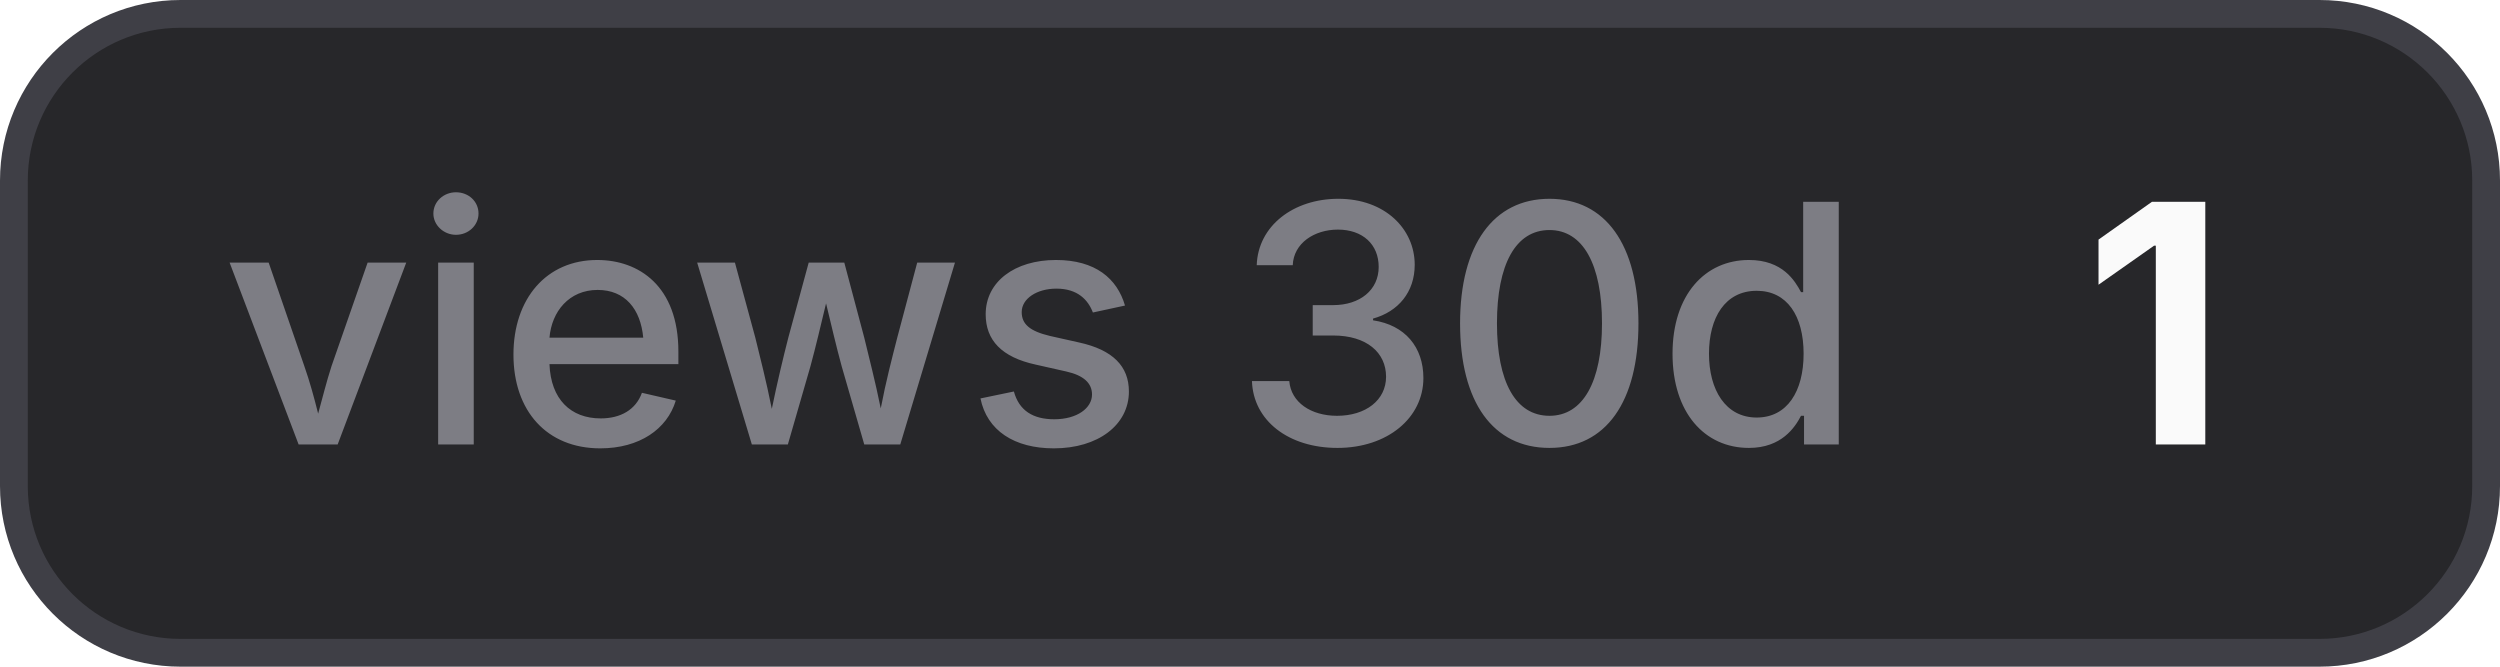
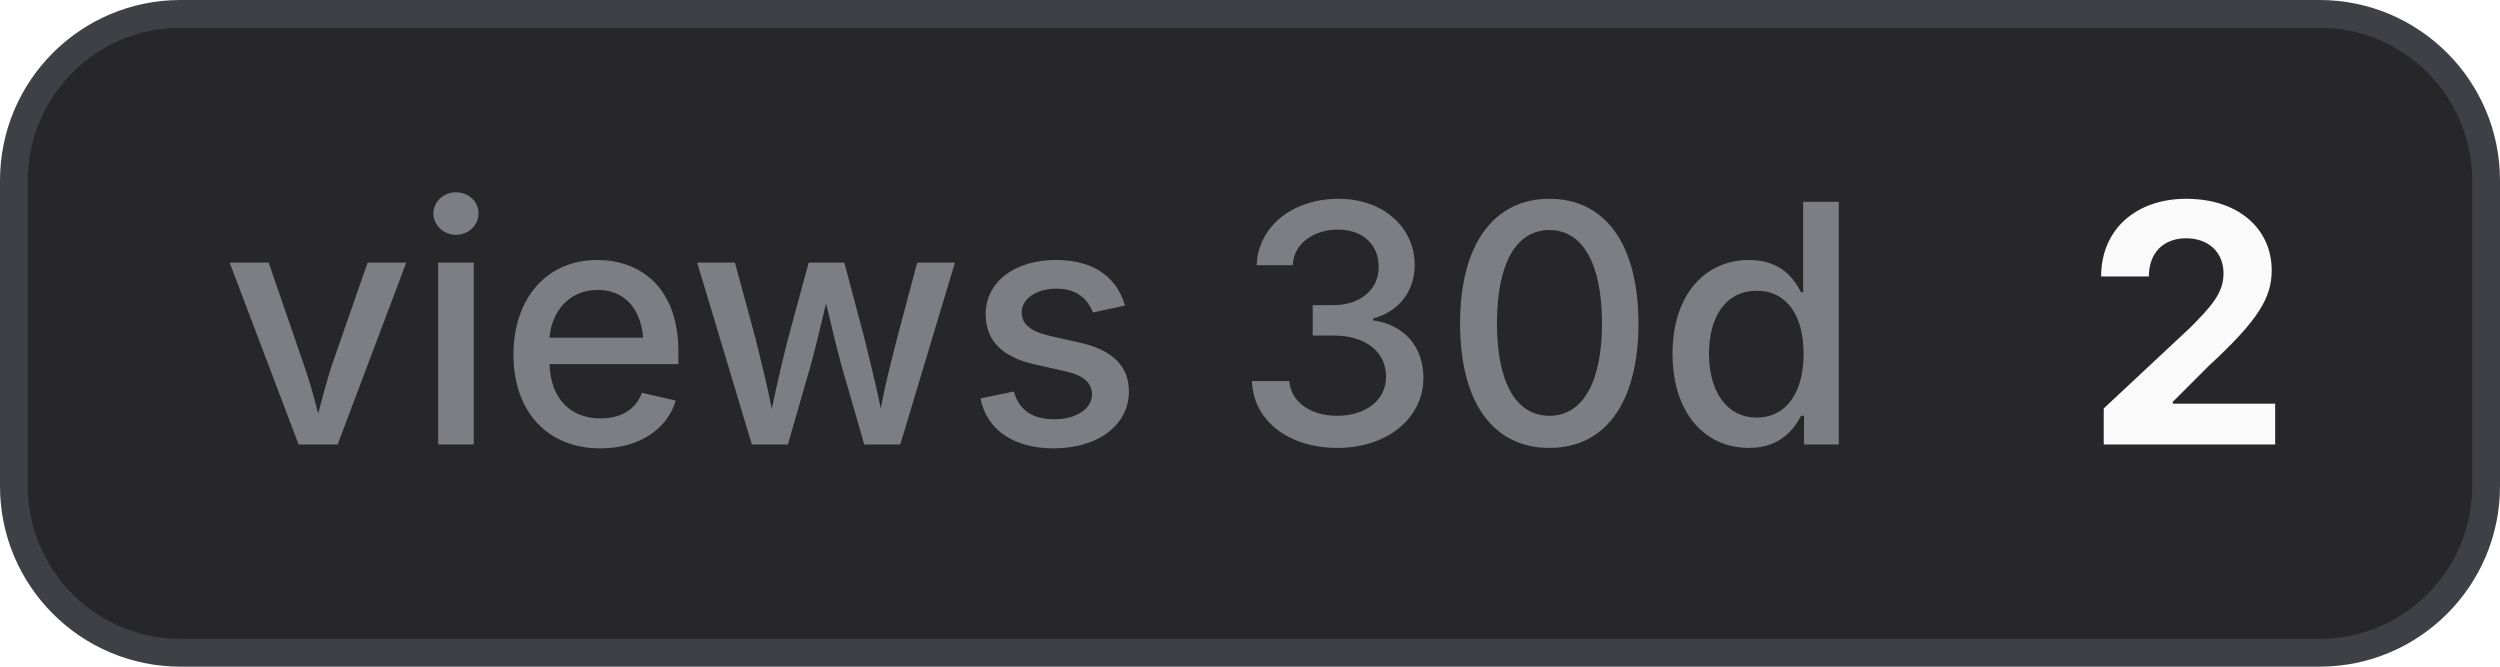
- <svg xmlns="http://www.w3.org/2000/svg" width="90" height="24" viewBox="0 0 90 24" role="img" aria-label="views 30d: 1">
+ <svg xmlns="http://www.w3.org/2000/svg" width="90" height="24" viewBox="0 0 90 24" role="img" aria-label="views 30d: 2">
  <style>
    .bg { fill: #27272a; stroke: #3f3f46; }
    .border { stroke: #3f3f46; }
    .label { fill: #a1a1aa; fill-opacity: 0.7; }
    .value { fill: #fafafa; }
    .icon { color: #fafafa; }
    @media (prefers-color-scheme: light) {
      .bg { fill: #f4f4f5; stroke: #d4d4d8; }
      .border { stroke: #d4d4d8; }
      .label { fill: #71717a; }
      .value { fill: #18181b; }
      .icon { color: #18181b; }
    }
  </style>
  <rect class="bg" x="0.5" y="0.5" width="89" height="23" rx="6" stroke-width="1" />
  <text class="label" x="8" y="16" font-family="Inter,ui-sans-serif,system-ui,-apple-system,BlinkMacSystemFont,Segoe UI,sans-serif" font-size="12" font-weight="500">views 30d</text>
-   <text class="value" x="75" y="16" font-family="Inter,ui-sans-serif,system-ui,-apple-system,BlinkMacSystemFont,Segoe UI,sans-serif" font-size="12" font-weight="700">1</text>
+   <text class="value" x="75" y="16" font-family="Inter,ui-sans-serif,system-ui,-apple-system,BlinkMacSystemFont,Segoe UI,sans-serif" font-size="12" font-weight="700">2</text>
</svg>
